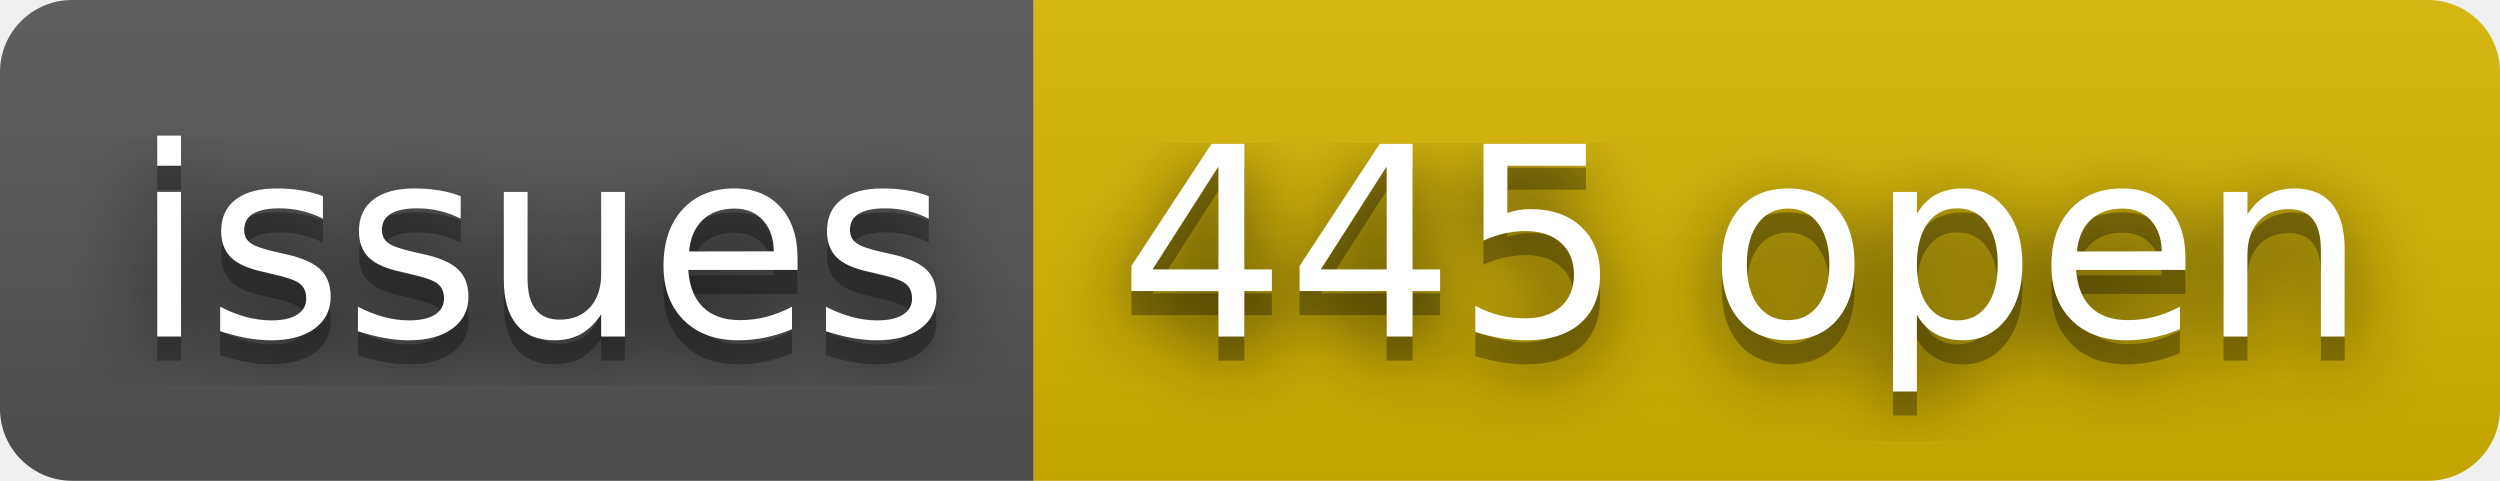
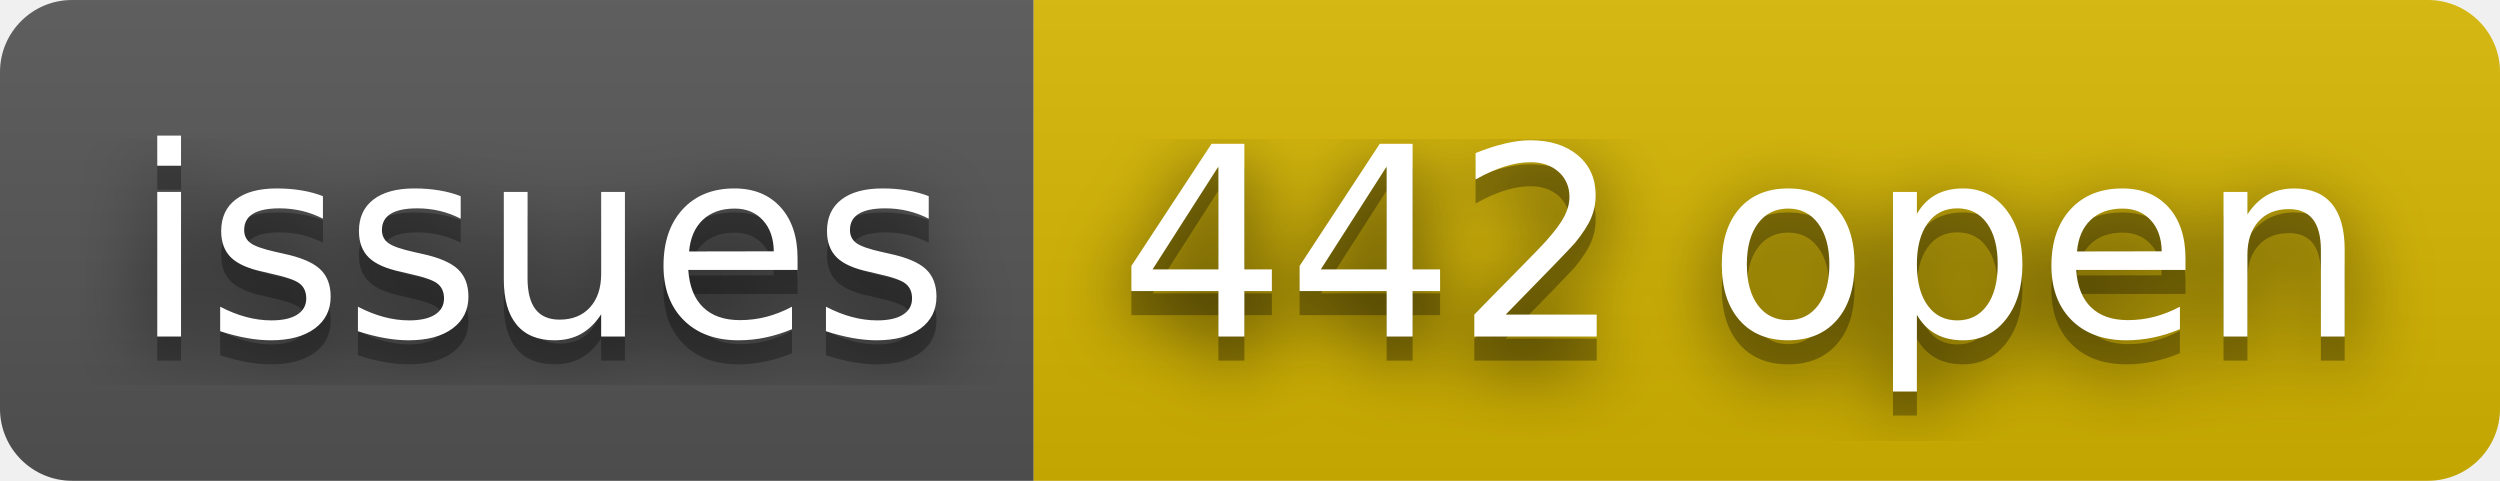
- <svg xmlns="http://www.w3.org/2000/svg" width="104" height="20" role="img" aria-label="issues: 445 open">
+ <svg xmlns="http://www.w3.org/2000/svg" width="104" height="20" role="img" aria-label="issues: 442 open">
  <filter id="blur">
    <feGaussianBlur stdDeviation="16" />
  </filter>
  <linearGradient id="s" x2="0" y2="100%">
    <stop offset="0" stop-color="#bbb" stop-opacity=".1" />
    <stop offset="1" stop-opacity=".1" />
  </linearGradient>
  <clipPath id="r">
    <rect width="104" height="20" rx="3" />
  </clipPath>
  <g clip-path="url(#r)">
    <rect width="43" height="20" fill="#555" />
    <rect x="43" width="61" height="20" fill="#d8b800" />
    <rect width="104" height="20" fill="url(#s)" />
  </g>
  <g fill="#fff" text-anchor="middle" font-family="Verdana,Geneva,DejaVu Sans,sans-serif" text-rendering="geometricPrecision" font-size="110">
    <g transform="scale(.1)">
      <g aria-hidden="true" fill="#010101">
        <text x="225" y="150" fill-opacity=".8" filter="url(#blur)" textLength="330">issues</text>
        <text x="225" y="150" fill-opacity=".3" textLength="330">issues</text>
      </g>
      <text x="225" y="140" textLength="330">issues</text>
    </g>
    <g transform="scale(.1)">
      <g aria-hidden="true" fill="#010101">
-         <text x="725" y="150" fill-opacity=".8" filter="url(#blur)" textLength="510">445 open</text>
-         <text x="725" y="150" fill-opacity=".3" textLength="510">445 open</text>
+         <text x="725" y="150" fill-opacity=".8" filter="url(#blur)" textLength="510">442 open</text>
+         <text x="725" y="150" fill-opacity=".3" textLength="510">442 open</text>
      </g>
-       <text x="725" y="140" textLength="510">445 open</text>
+       <text x="725" y="140" textLength="510">442 open</text>
    </g>
  </g>
</svg>
